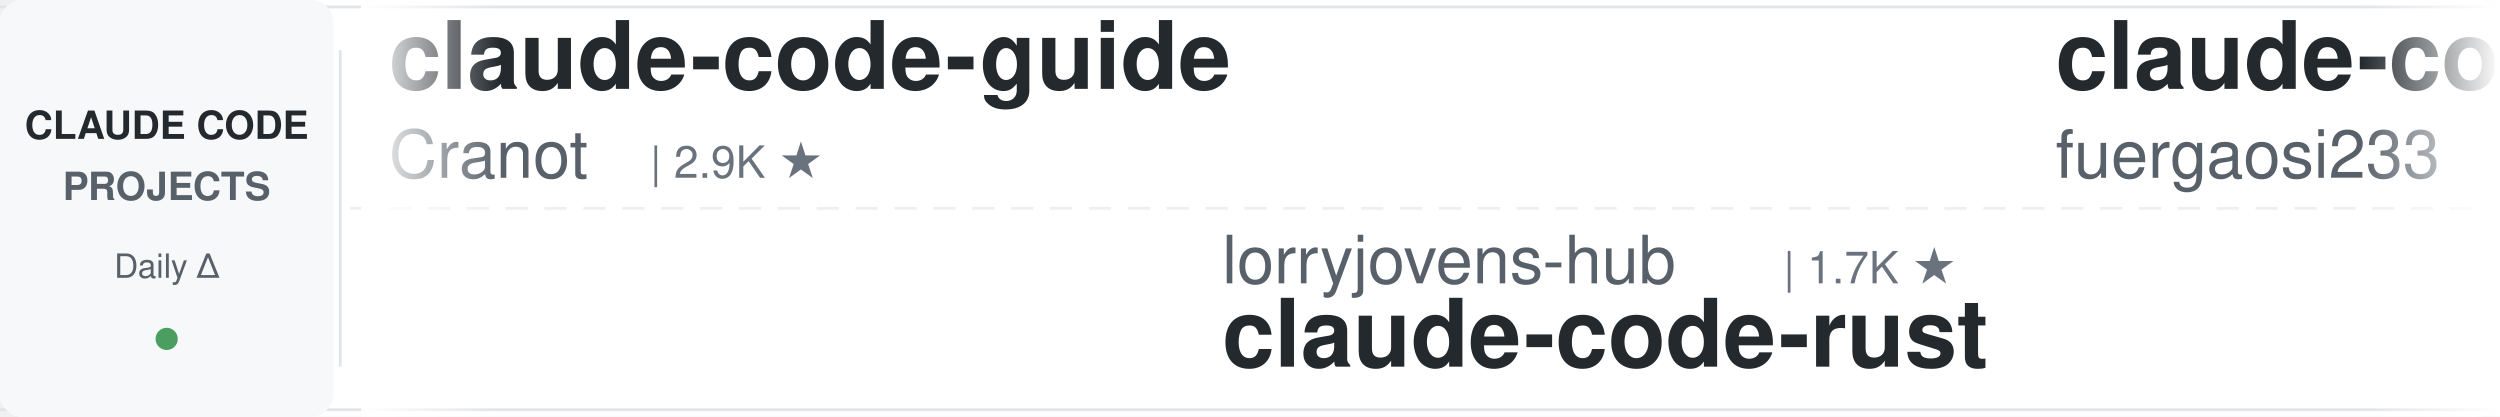
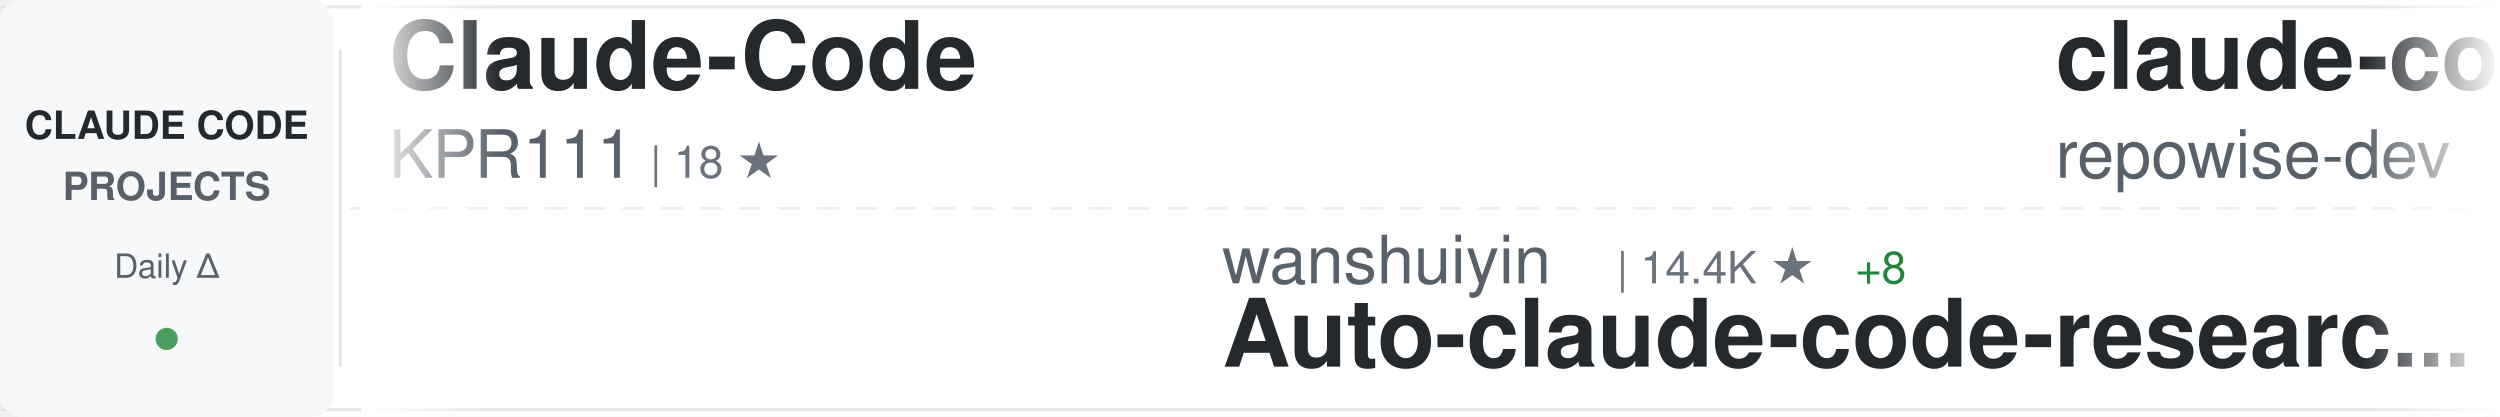
<svg xmlns="http://www.w3.org/2000/svg" width="900" height="150">
  <defs>
    <linearGradient id="awesomeLeftFade" x1="0%" y1="0%" x2="100%" y2="0%">
      <stop offset="0%" style="stop-color:#ffffff;stop-opacity:1" />
      <stop offset="100%" style="stop-color:#ffffff;stop-opacity:0" />
    </linearGradient>
    <linearGradient id="awesomeRightFade" x1="0%" y1="0%" x2="100%" y2="0%">
      <stop offset="0%" style="stop-color:#ffffff;stop-opacity:0" />
      <stop offset="100%" style="stop-color:#ffffff;stop-opacity:1" />
    </linearGradient>
  </defs>
  <rect width="900" height="150" fill="#ffffff" rx="8" />
  <rect x="0" y="2" width="900" height="1" fill="#e1e4e8" />
  <rect x="0" y="147" width="900" height="1" fill="#e1e4e8" />
  <line x1="0" y1="75" x2="900" y2="75" stroke="#e1e4e8" stroke-width="1" stroke-dasharray="8 6" opacity="0.6" />
  <rect x="0" y="0" width="120" height="150" fill="#f6f8fa" rx="8" />
  <text x="60" y="50" font-family="-apple-system, BlinkMacSystemFont, 'Segoe UI', Helvetica, Arial, sans-serif" font-size="14" font-weight="600" fill="#24292e" text-anchor="middle">CLAUDE CODE</text>
  <text x="60" y="72" font-family="-apple-system, BlinkMacSystemFont, 'Segoe UI', Helvetica, Arial, sans-serif" font-size="14" font-weight="600" fill="#586069" text-anchor="middle">PROJECTS</text>
  <text x="60" y="100" font-family="-apple-system, BlinkMacSystemFont, 'Segoe UI', Helvetica, Arial, sans-serif" font-size="12" font-weight="500" fill="#586069" text-anchor="middle">Daily Δ</text>
  <circle cx="60" cy="122" r="4" fill="#22863a" opacity="0.8" />
  <rect x="122" y="18" width="1" height="114" fill="#e1e4e8" />
  <clipPath id="awesomeTickerClip">
    <rect x="130" y="0" width="770" height="150" />
  </clipPath>
  <g clip-path="url(#awesomeTickerClip)">
    <g id="awesomeTickerItems">
      <animateTransform attributeName="transform" attributeType="XML" type="translate" from="0 0" to="-3000 0" dur="54s" repeatCount="indefinite" />
      <g transform="translate(0, 0)">
-         <text x="140" y="32" font-family="-apple-system, BlinkMacSystemFont, 'Segoe UI', Helvetica, Arial, sans-serif" font-size="34" font-weight="600" fill="#24292e">claude-code-guide</text>
-         <text x="140" y="64" font-family="-apple-system, BlinkMacSystemFont, 'Segoe UI', Helvetica, Arial, sans-serif" font-size="24" font-weight="400" fill="#586069">Cranot</text>
-         <text x="234" y="64" font-family="-apple-system, BlinkMacSystemFont, 'Segoe UI', Helvetica, Arial, sans-serif" font-size="16" font-weight="500" fill="#6a737d">| 2.9K ★</text>
+         <text x="140" y="32" font-family="-apple-system, BlinkMacSystemFont, 'Segoe UI', Helvetica, Arial, sans-serif" font-size="34" font-weight="600" fill="#24292e">Claude-Code</text>
+         <text x="140" y="64" font-family="-apple-system, BlinkMacSystemFont, 'Segoe UI', Helvetica, Arial, sans-serif" font-size="24" font-weight="400" fill="#586069">KPR111</text>
+         <text x="234" y="64" font-family="-apple-system, BlinkMacSystemFont, 'Segoe UI', Helvetica, Arial, sans-serif" font-size="16" font-weight="500" fill="#6a737d">| 18 ★</text>
      </g>
      <g transform="translate(300, 0)">
-         <text x="140" y="102" font-family="-apple-system, BlinkMacSystemFont, 'Segoe UI', Helvetica, Arial, sans-serif" font-size="24" font-weight="400" fill="#586069">lorryjovens-hub</text>
-         <text x="342" y="102" font-family="-apple-system, BlinkMacSystemFont, 'Segoe UI', Helvetica, Arial, sans-serif" font-size="16" font-weight="500" fill="#6a737d">| 1.7K ★</text>
-         <text x="140" y="132" font-family="-apple-system, BlinkMacSystemFont, 'Segoe UI', Helvetica, Arial, sans-serif" font-size="34" font-weight="600" fill="#24292e">claude-code-rust</text>
+         <text x="140" y="102" font-family="-apple-system, BlinkMacSystemFont, 'Segoe UI', Helvetica, Arial, sans-serif" font-size="24" font-weight="400" fill="#586069">wanshuiyin</text>
+         <text x="282" y="102" font-family="-apple-system, BlinkMacSystemFont, 'Segoe UI', Helvetica, Arial, sans-serif" font-size="16" font-weight="500" fill="#6a737d">| 14.4K ★</text>
+         <text x="368" y="102" font-family="-apple-system, BlinkMacSystemFont, 'Segoe UI', Helvetica, Arial, sans-serif" font-size="16" font-weight="500" fill="#22863a"> +8</text>
+         <text x="140" y="132" font-family="-apple-system, BlinkMacSystemFont, 'Segoe UI', Helvetica, Arial, sans-serif" font-size="34" font-weight="600" fill="#24292e">Auto-claude-code-researc...</text>
      </g>
      <g transform="translate(600, 0)">
-         <text x="140" y="32" font-family="-apple-system, BlinkMacSystemFont, 'Segoe UI', Helvetica, Arial, sans-serif" font-size="34" font-weight="600" fill="#24292e">claude-code-proxy</text>
-         <text x="140" y="64" font-family="-apple-system, BlinkMacSystemFont, 'Segoe UI', Helvetica, Arial, sans-serif" font-size="24" font-weight="400" fill="#586069">fuergaosi233</text>
-         <text x="306" y="64" font-family="-apple-system, BlinkMacSystemFont, 'Segoe UI', Helvetica, Arial, sans-serif" font-size="16" font-weight="500" fill="#6a737d">| 2.8K ★</text>
-       </g>
-       <g transform="translate(900, 0)">
-         <text x="140" y="102" font-family="-apple-system, BlinkMacSystemFont, 'Segoe UI', Helvetica, Arial, sans-serif" font-size="24" font-weight="400" fill="#586069">centminmod</text>
-         <text x="282" y="102" font-family="-apple-system, BlinkMacSystemFont, 'Segoe UI', Helvetica, Arial, sans-serif" font-size="16" font-weight="500" fill="#6a737d">| 2.6K ★</text>
-         <text x="359" y="102" font-family="-apple-system, BlinkMacSystemFont, 'Segoe UI', Helvetica, Arial, sans-serif" font-size="16" font-weight="500" fill="#22863a"> +2</text>
-         <text x="140" y="132" font-family="-apple-system, BlinkMacSystemFont, 'Segoe UI', Helvetica, Arial, sans-serif" font-size="34" font-weight="600" fill="#24292e">my-claude-code-setup</text>
-       </g>
-       <g transform="translate(1200, 0)">
-         <text x="140" y="32" font-family="-apple-system, BlinkMacSystemFont, 'Segoe UI', Helvetica, Arial, sans-serif" font-size="34" font-weight="600" fill="#24292e">ClaudeCode</text>
-         <text x="140" y="64" font-family="-apple-system, BlinkMacSystemFont, 'Segoe UI', Helvetica, Arial, sans-serif" font-size="24" font-weight="400" fill="#586069">guanshan</text>
-         <text x="258" y="64" font-family="-apple-system, BlinkMacSystemFont, 'Segoe UI', Helvetica, Arial, sans-serif" font-size="16" font-weight="500" fill="#6a737d">| 61 ★</text>
-       </g>
-       <g transform="translate(1500, 0)">
-         <text x="140" y="102" font-family="-apple-system, BlinkMacSystemFont, 'Segoe UI', Helvetica, Arial, sans-serif" font-size="24" font-weight="400" fill="#586069">shareAI-lab</text>
-         <text x="294" y="102" font-family="-apple-system, BlinkMacSystemFont, 'Segoe UI', Helvetica, Arial, sans-serif" font-size="16" font-weight="500" fill="#6a737d">| 73.6K ★</text>
-         <text x="380" y="102" font-family="-apple-system, BlinkMacSystemFont, 'Segoe UI', Helvetica, Arial, sans-serif" font-size="16" font-weight="500" fill="#22863a"> +17</text>
-         <text x="140" y="132" font-family="-apple-system, BlinkMacSystemFont, 'Segoe UI', Helvetica, Arial, sans-serif" font-size="34" font-weight="600" fill="#24292e">learn-claude-code</text>
-       </g>
-       <g transform="translate(1800, 0)">
        <text x="140" y="32" font-family="-apple-system, BlinkMacSystemFont, 'Segoe UI', Helvetica, Arial, sans-serif" font-size="34" font-weight="600" fill="#24292e">claude-code-prompts</text>
        <text x="140" y="64" font-family="-apple-system, BlinkMacSystemFont, 'Segoe UI', Helvetica, Arial, sans-serif" font-size="24" font-weight="400" fill="#586069">repowise-dev</text>
        <text x="306" y="64" font-family="-apple-system, BlinkMacSystemFont, 'Segoe UI', Helvetica, Arial, sans-serif" font-size="16" font-weight="500" fill="#6a737d">| 1.2K ★</text>
      </g>
+       <g transform="translate(900, 0)">
+         <text x="140" y="102" font-family="-apple-system, BlinkMacSystemFont, 'Segoe UI', Helvetica, Arial, sans-serif" font-size="24" font-weight="400" fill="#586069">affaan-m</text>
+         <text x="258" y="102" font-family="-apple-system, BlinkMacSystemFont, 'Segoe UI', Helvetica, Arial, sans-serif" font-size="16" font-weight="500" fill="#6a737d">| 238.8K ★</text>
+         <text x="353" y="102" font-family="-apple-system, BlinkMacSystemFont, 'Segoe UI', Helvetica, Arial, sans-serif" font-size="16" font-weight="500" fill="#22863a"> +73</text>
+         <text x="140" y="132" font-family="-apple-system, BlinkMacSystemFont, 'Segoe UI', Helvetica, Arial, sans-serif" font-size="34" font-weight="600" fill="#24292e">ECC</text>
+       </g>
+       <g transform="translate(1200, 0)">
+         <text x="140" y="32" font-family="-apple-system, BlinkMacSystemFont, 'Segoe UI', Helvetica, Arial, sans-serif" font-size="34" font-weight="600" fill="#24292e">claude-code-cli</text>
+         <text x="140" y="64" font-family="-apple-system, BlinkMacSystemFont, 'Segoe UI', Helvetica, Arial, sans-serif" font-size="24" font-weight="400" fill="#586069">huangserva</text>
+         <text x="282" y="64" font-family="-apple-system, BlinkMacSystemFont, 'Segoe UI', Helvetica, Arial, sans-serif" font-size="16" font-weight="500" fill="#6a737d">| 622 ★</text>
+       </g>
+       <g transform="translate(1500, 0)">
+         <text x="140" y="102" font-family="-apple-system, BlinkMacSystemFont, 'Segoe UI', Helvetica, Arial, sans-serif" font-size="24" font-weight="400" fill="#586069">VILA-Lab</text>
+         <text x="258" y="102" font-family="-apple-system, BlinkMacSystemFont, 'Segoe UI', Helvetica, Arial, sans-serif" font-size="16" font-weight="500" fill="#6a737d">| 2.0K ★</text>
+         <text x="335" y="102" font-family="-apple-system, BlinkMacSystemFont, 'Segoe UI', Helvetica, Arial, sans-serif" font-size="16" font-weight="500" fill="#22863a"> +1</text>
+         <text x="140" y="132" font-family="-apple-system, BlinkMacSystemFont, 'Segoe UI', Helvetica, Arial, sans-serif" font-size="34" font-weight="600" fill="#24292e">Dive-into-Claude-Code</text>
+       </g>
+       <g transform="translate(1800, 0)">
+         <text x="140" y="32" font-family="-apple-system, BlinkMacSystemFont, 'Segoe UI', Helvetica, Arial, sans-serif" font-size="34" font-weight="600" fill="#24292e">claude-code-security-rev...</text>
+         <text x="140" y="64" font-family="-apple-system, BlinkMacSystemFont, 'Segoe UI', Helvetica, Arial, sans-serif" font-size="24" font-weight="400" fill="#586069">anthropics</text>
+         <text x="282" y="64" font-family="-apple-system, BlinkMacSystemFont, 'Segoe UI', Helvetica, Arial, sans-serif" font-size="16" font-weight="500" fill="#6a737d">| 5.8K ★</text>
+         <text x="359" y="64" font-family="-apple-system, BlinkMacSystemFont, 'Segoe UI', Helvetica, Arial, sans-serif" font-size="16" font-weight="500" fill="#22863a"> +6</text>
+       </g>
      <g transform="translate(2100, 0)">
-         <text x="140" y="102" font-family="-apple-system, BlinkMacSystemFont, 'Segoe UI', Helvetica, Arial, sans-serif" font-size="24" font-weight="400" fill="#586069">Maciek-roboblog</text>
-         <text x="342" y="102" font-family="-apple-system, BlinkMacSystemFont, 'Segoe UI', Helvetica, Arial, sans-serif" font-size="16" font-weight="500" fill="#6a737d">| 8.6K ★</text>
-         <text x="419" y="102" font-family="-apple-system, BlinkMacSystemFont, 'Segoe UI', Helvetica, Arial, sans-serif" font-size="16" font-weight="500" fill="#22863a"> +2</text>
-         <text x="140" y="132" font-family="-apple-system, BlinkMacSystemFont, 'Segoe UI', Helvetica, Arial, sans-serif" font-size="34" font-weight="600" fill="#24292e">Claude-Code-Usage-Monito...</text>
+         <text x="140" y="102" font-family="-apple-system, BlinkMacSystemFont, 'Segoe UI', Helvetica, Arial, sans-serif" font-size="24" font-weight="400" fill="#586069">musistudio</text>
+         <text x="282" y="102" font-family="-apple-system, BlinkMacSystemFont, 'Segoe UI', Helvetica, Arial, sans-serif" font-size="16" font-weight="500" fill="#6a737d">| 36.5K ★</text>
+         <text x="368" y="102" font-family="-apple-system, BlinkMacSystemFont, 'Segoe UI', Helvetica, Arial, sans-serif" font-size="16" font-weight="500" fill="#22863a"> +5</text>
+         <text x="140" y="132" font-family="-apple-system, BlinkMacSystemFont, 'Segoe UI', Helvetica, Arial, sans-serif" font-size="34" font-weight="600" fill="#24292e">claude-code-router</text>
      </g>
      <g transform="translate(2400, 0)">
-         <text x="140" y="32" font-family="-apple-system, BlinkMacSystemFont, 'Segoe UI', Helvetica, Arial, sans-serif" font-size="34" font-weight="600" fill="#24292e">claude-code</text>
-         <text x="140" y="64" font-family="-apple-system, BlinkMacSystemFont, 'Segoe UI', Helvetica, Arial, sans-serif" font-size="24" font-weight="400" fill="#586069">tanbiralam</text>
-         <text x="282" y="64" font-family="-apple-system, BlinkMacSystemFont, 'Segoe UI', Helvetica, Arial, sans-serif" font-size="16" font-weight="500" fill="#6a737d">| 2.1K ★</text>
+         <text x="140" y="32" font-family="-apple-system, BlinkMacSystemFont, 'Segoe UI', Helvetica, Arial, sans-serif" font-size="34" font-weight="600" fill="#24292e">claude-code-system-promp...</text>
+         <text x="140" y="64" font-family="-apple-system, BlinkMacSystemFont, 'Segoe UI', Helvetica, Arial, sans-serif" font-size="24" font-weight="400" fill="#586069">Piebald-AI</text>
+         <text x="282" y="64" font-family="-apple-system, BlinkMacSystemFont, 'Segoe UI', Helvetica, Arial, sans-serif" font-size="16" font-weight="500" fill="#6a737d">| 12.2K ★</text>
+         <text x="368" y="64" font-family="-apple-system, BlinkMacSystemFont, 'Segoe UI', Helvetica, Arial, sans-serif" font-size="16" font-weight="500" fill="#22863a"> +3</text>
      </g>
      <g transform="translate(2700, 0)">
-         <text x="140" y="102" font-family="-apple-system, BlinkMacSystemFont, 'Segoe UI', Helvetica, Arial, sans-serif" font-size="24" font-weight="400" fill="#586069">xu-xiang</text>
-         <text x="258" y="102" font-family="-apple-system, BlinkMacSystemFont, 'Segoe UI', Helvetica, Arial, sans-serif" font-size="16" font-weight="500" fill="#6a737d">| 1.8K ★</text>
-         <text x="140" y="132" font-family="-apple-system, BlinkMacSystemFont, 'Segoe UI', Helvetica, Arial, sans-serif" font-size="34" font-weight="600" fill="#24292e">everything-claude-code-z...</text>
+         <text x="140" y="102" font-family="-apple-system, BlinkMacSystemFont, 'Segoe UI', Helvetica, Arial, sans-serif" font-size="24" font-weight="400" fill="#586069">1rgs</text>
+         <text x="210" y="102" font-family="-apple-system, BlinkMacSystemFont, 'Segoe UI', Helvetica, Arial, sans-serif" font-size="16" font-weight="500" fill="#6a737d">| 3.7K ★</text>
+         <text x="140" y="132" font-family="-apple-system, BlinkMacSystemFont, 'Segoe UI', Helvetica, Arial, sans-serif" font-size="34" font-weight="600" fill="#24292e">claude-code-proxy</text>
      </g>
      <g transform="translate(3000, 0)">
-         <text x="140" y="32" font-family="-apple-system, BlinkMacSystemFont, 'Segoe UI', Helvetica, Arial, sans-serif" font-size="34" font-weight="600" fill="#24292e">claude-code-guide</text>
-         <text x="140" y="64" font-family="-apple-system, BlinkMacSystemFont, 'Segoe UI', Helvetica, Arial, sans-serif" font-size="24" font-weight="400" fill="#586069">Cranot</text>
-         <text x="234" y="64" font-family="-apple-system, BlinkMacSystemFont, 'Segoe UI', Helvetica, Arial, sans-serif" font-size="16" font-weight="500" fill="#6a737d">| 2.9K ★</text>
+         <text x="140" y="32" font-family="-apple-system, BlinkMacSystemFont, 'Segoe UI', Helvetica, Arial, sans-serif" font-size="34" font-weight="600" fill="#24292e">Claude-Code</text>
+         <text x="140" y="64" font-family="-apple-system, BlinkMacSystemFont, 'Segoe UI', Helvetica, Arial, sans-serif" font-size="24" font-weight="400" fill="#586069">KPR111</text>
+         <text x="234" y="64" font-family="-apple-system, BlinkMacSystemFont, 'Segoe UI', Helvetica, Arial, sans-serif" font-size="16" font-weight="500" fill="#6a737d">| 18 ★</text>
      </g>
      <g transform="translate(3300, 0)">
-         <text x="140" y="102" font-family="-apple-system, BlinkMacSystemFont, 'Segoe UI', Helvetica, Arial, sans-serif" font-size="24" font-weight="400" fill="#586069">lorryjovens-hub</text>
-         <text x="342" y="102" font-family="-apple-system, BlinkMacSystemFont, 'Segoe UI', Helvetica, Arial, sans-serif" font-size="16" font-weight="500" fill="#6a737d">| 1.7K ★</text>
-         <text x="140" y="132" font-family="-apple-system, BlinkMacSystemFont, 'Segoe UI', Helvetica, Arial, sans-serif" font-size="34" font-weight="600" fill="#24292e">claude-code-rust</text>
+         <text x="140" y="102" font-family="-apple-system, BlinkMacSystemFont, 'Segoe UI', Helvetica, Arial, sans-serif" font-size="24" font-weight="400" fill="#586069">wanshuiyin</text>
+         <text x="282" y="102" font-family="-apple-system, BlinkMacSystemFont, 'Segoe UI', Helvetica, Arial, sans-serif" font-size="16" font-weight="500" fill="#6a737d">| 14.4K ★</text>
+         <text x="368" y="102" font-family="-apple-system, BlinkMacSystemFont, 'Segoe UI', Helvetica, Arial, sans-serif" font-size="16" font-weight="500" fill="#22863a"> +8</text>
+         <text x="140" y="132" font-family="-apple-system, BlinkMacSystemFont, 'Segoe UI', Helvetica, Arial, sans-serif" font-size="34" font-weight="600" fill="#24292e">Auto-claude-code-researc...</text>
      </g>
      <g transform="translate(3600, 0)">
-         <text x="140" y="32" font-family="-apple-system, BlinkMacSystemFont, 'Segoe UI', Helvetica, Arial, sans-serif" font-size="34" font-weight="600" fill="#24292e">claude-code-proxy</text>
-         <text x="140" y="64" font-family="-apple-system, BlinkMacSystemFont, 'Segoe UI', Helvetica, Arial, sans-serif" font-size="24" font-weight="400" fill="#586069">fuergaosi233</text>
-         <text x="306" y="64" font-family="-apple-system, BlinkMacSystemFont, 'Segoe UI', Helvetica, Arial, sans-serif" font-size="16" font-weight="500" fill="#6a737d">| 2.8K ★</text>
+         <text x="140" y="32" font-family="-apple-system, BlinkMacSystemFont, 'Segoe UI', Helvetica, Arial, sans-serif" font-size="34" font-weight="600" fill="#24292e">claude-code-prompts</text>
+         <text x="140" y="64" font-family="-apple-system, BlinkMacSystemFont, 'Segoe UI', Helvetica, Arial, sans-serif" font-size="24" font-weight="400" fill="#586069">repowise-dev</text>
+         <text x="306" y="64" font-family="-apple-system, BlinkMacSystemFont, 'Segoe UI', Helvetica, Arial, sans-serif" font-size="16" font-weight="500" fill="#6a737d">| 1.2K ★</text>
      </g>
      <g transform="translate(3900, 0)">
-         <text x="140" y="102" font-family="-apple-system, BlinkMacSystemFont, 'Segoe UI', Helvetica, Arial, sans-serif" font-size="24" font-weight="400" fill="#586069">centminmod</text>
-         <text x="282" y="102" font-family="-apple-system, BlinkMacSystemFont, 'Segoe UI', Helvetica, Arial, sans-serif" font-size="16" font-weight="500" fill="#6a737d">| 2.6K ★</text>
-         <text x="359" y="102" font-family="-apple-system, BlinkMacSystemFont, 'Segoe UI', Helvetica, Arial, sans-serif" font-size="16" font-weight="500" fill="#22863a"> +2</text>
-         <text x="140" y="132" font-family="-apple-system, BlinkMacSystemFont, 'Segoe UI', Helvetica, Arial, sans-serif" font-size="34" font-weight="600" fill="#24292e">my-claude-code-setup</text>
+         <text x="140" y="102" font-family="-apple-system, BlinkMacSystemFont, 'Segoe UI', Helvetica, Arial, sans-serif" font-size="24" font-weight="400" fill="#586069">affaan-m</text>
+         <text x="258" y="102" font-family="-apple-system, BlinkMacSystemFont, 'Segoe UI', Helvetica, Arial, sans-serif" font-size="16" font-weight="500" fill="#6a737d">| 238.8K ★</text>
+         <text x="353" y="102" font-family="-apple-system, BlinkMacSystemFont, 'Segoe UI', Helvetica, Arial, sans-serif" font-size="16" font-weight="500" fill="#22863a"> +73</text>
+         <text x="140" y="132" font-family="-apple-system, BlinkMacSystemFont, 'Segoe UI', Helvetica, Arial, sans-serif" font-size="34" font-weight="600" fill="#24292e">ECC</text>
      </g>
    </g>
  </g>
  <rect x="130" y="0" width="50" height="150" fill="url(#awesomeLeftFade)" />
  <rect x="850" y="0" width="50" height="150" fill="url(#awesomeRightFade)" />
</svg>
